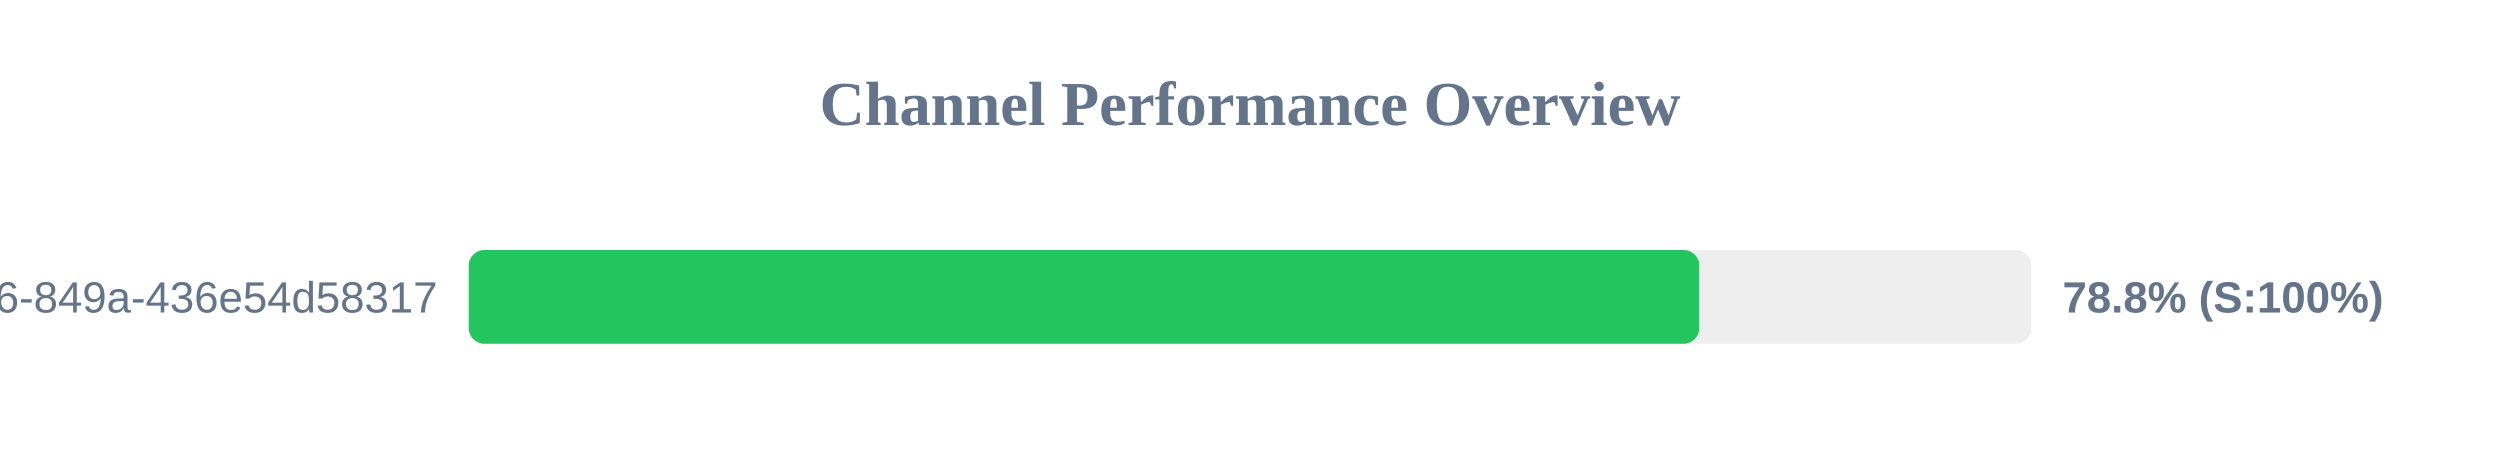
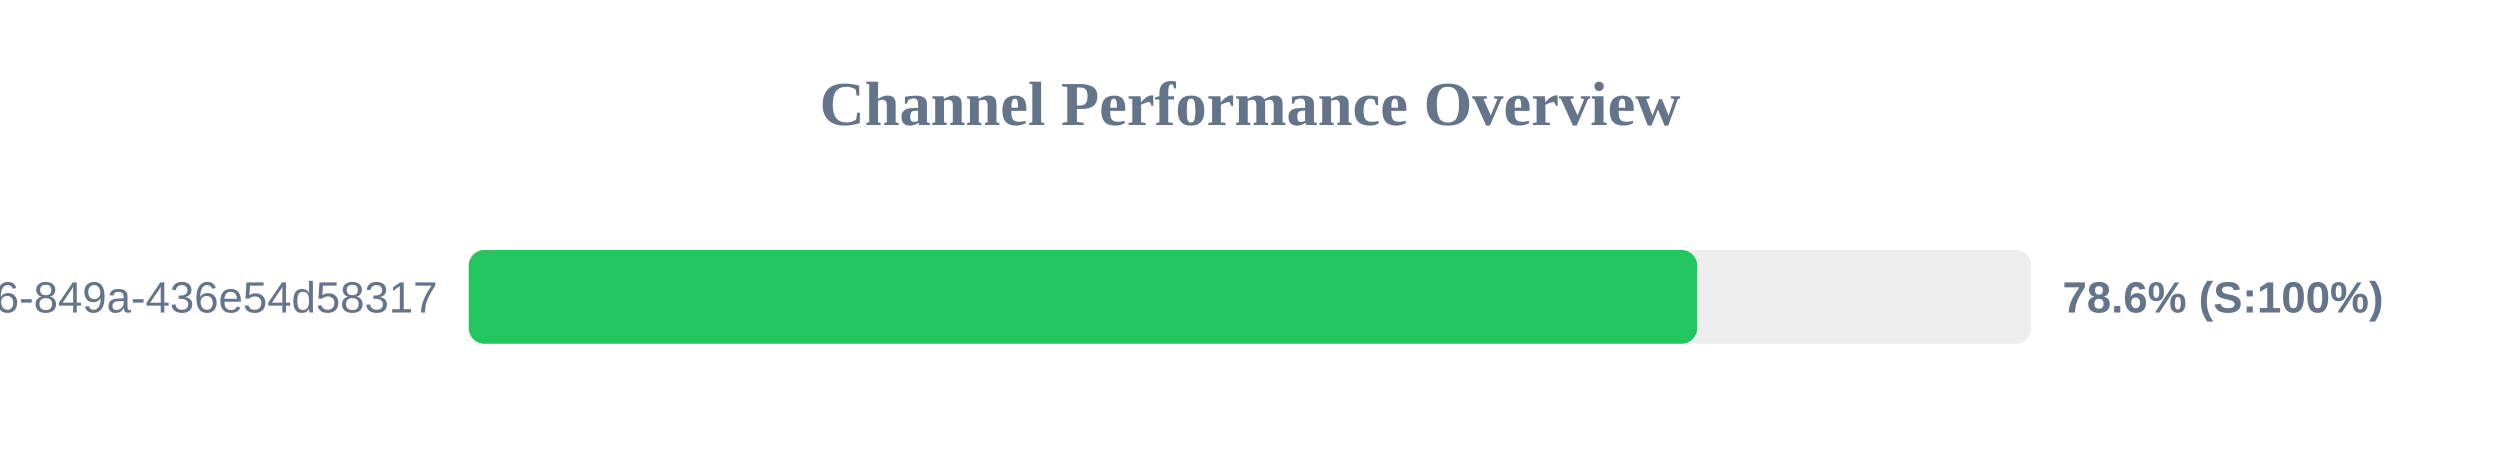
<svg xmlns="http://www.w3.org/2000/svg" width="800" height="150" version="1.1">
  <style>
        .row { font: 14px Arial; fill: #64748b; }
        .score { font: bold 14px Arial; fill: #64748b; }
    </style>
  <text x="400" y="40" text-anchor="middle" font-size="20px" font-weight="bold" fill="#64748b">Channel Performance Overview</text>
  <rect x="150" y="80" width="500" height="30" fill="#eee" rx="5" />
-   <rect x="150" y="80" width="393.75" height="30" fill="#22c55e" rx="5" />
+   <rect x="150" y="80" width="393.1" height="30" fill="#22c55e" rx="5" />
  <text x="140" y="100" text-anchor="end" class="row">?uuid=29fbd51f-03c8-4d76-849a-436e54d58317</text>
-   <text x="660" y="100" text-anchor="start" class="score">78.8% (S:100%)</text>
+   <text x="660" y="100" text-anchor="start" class="score">78.6% (S:100%)</text>
</svg>
